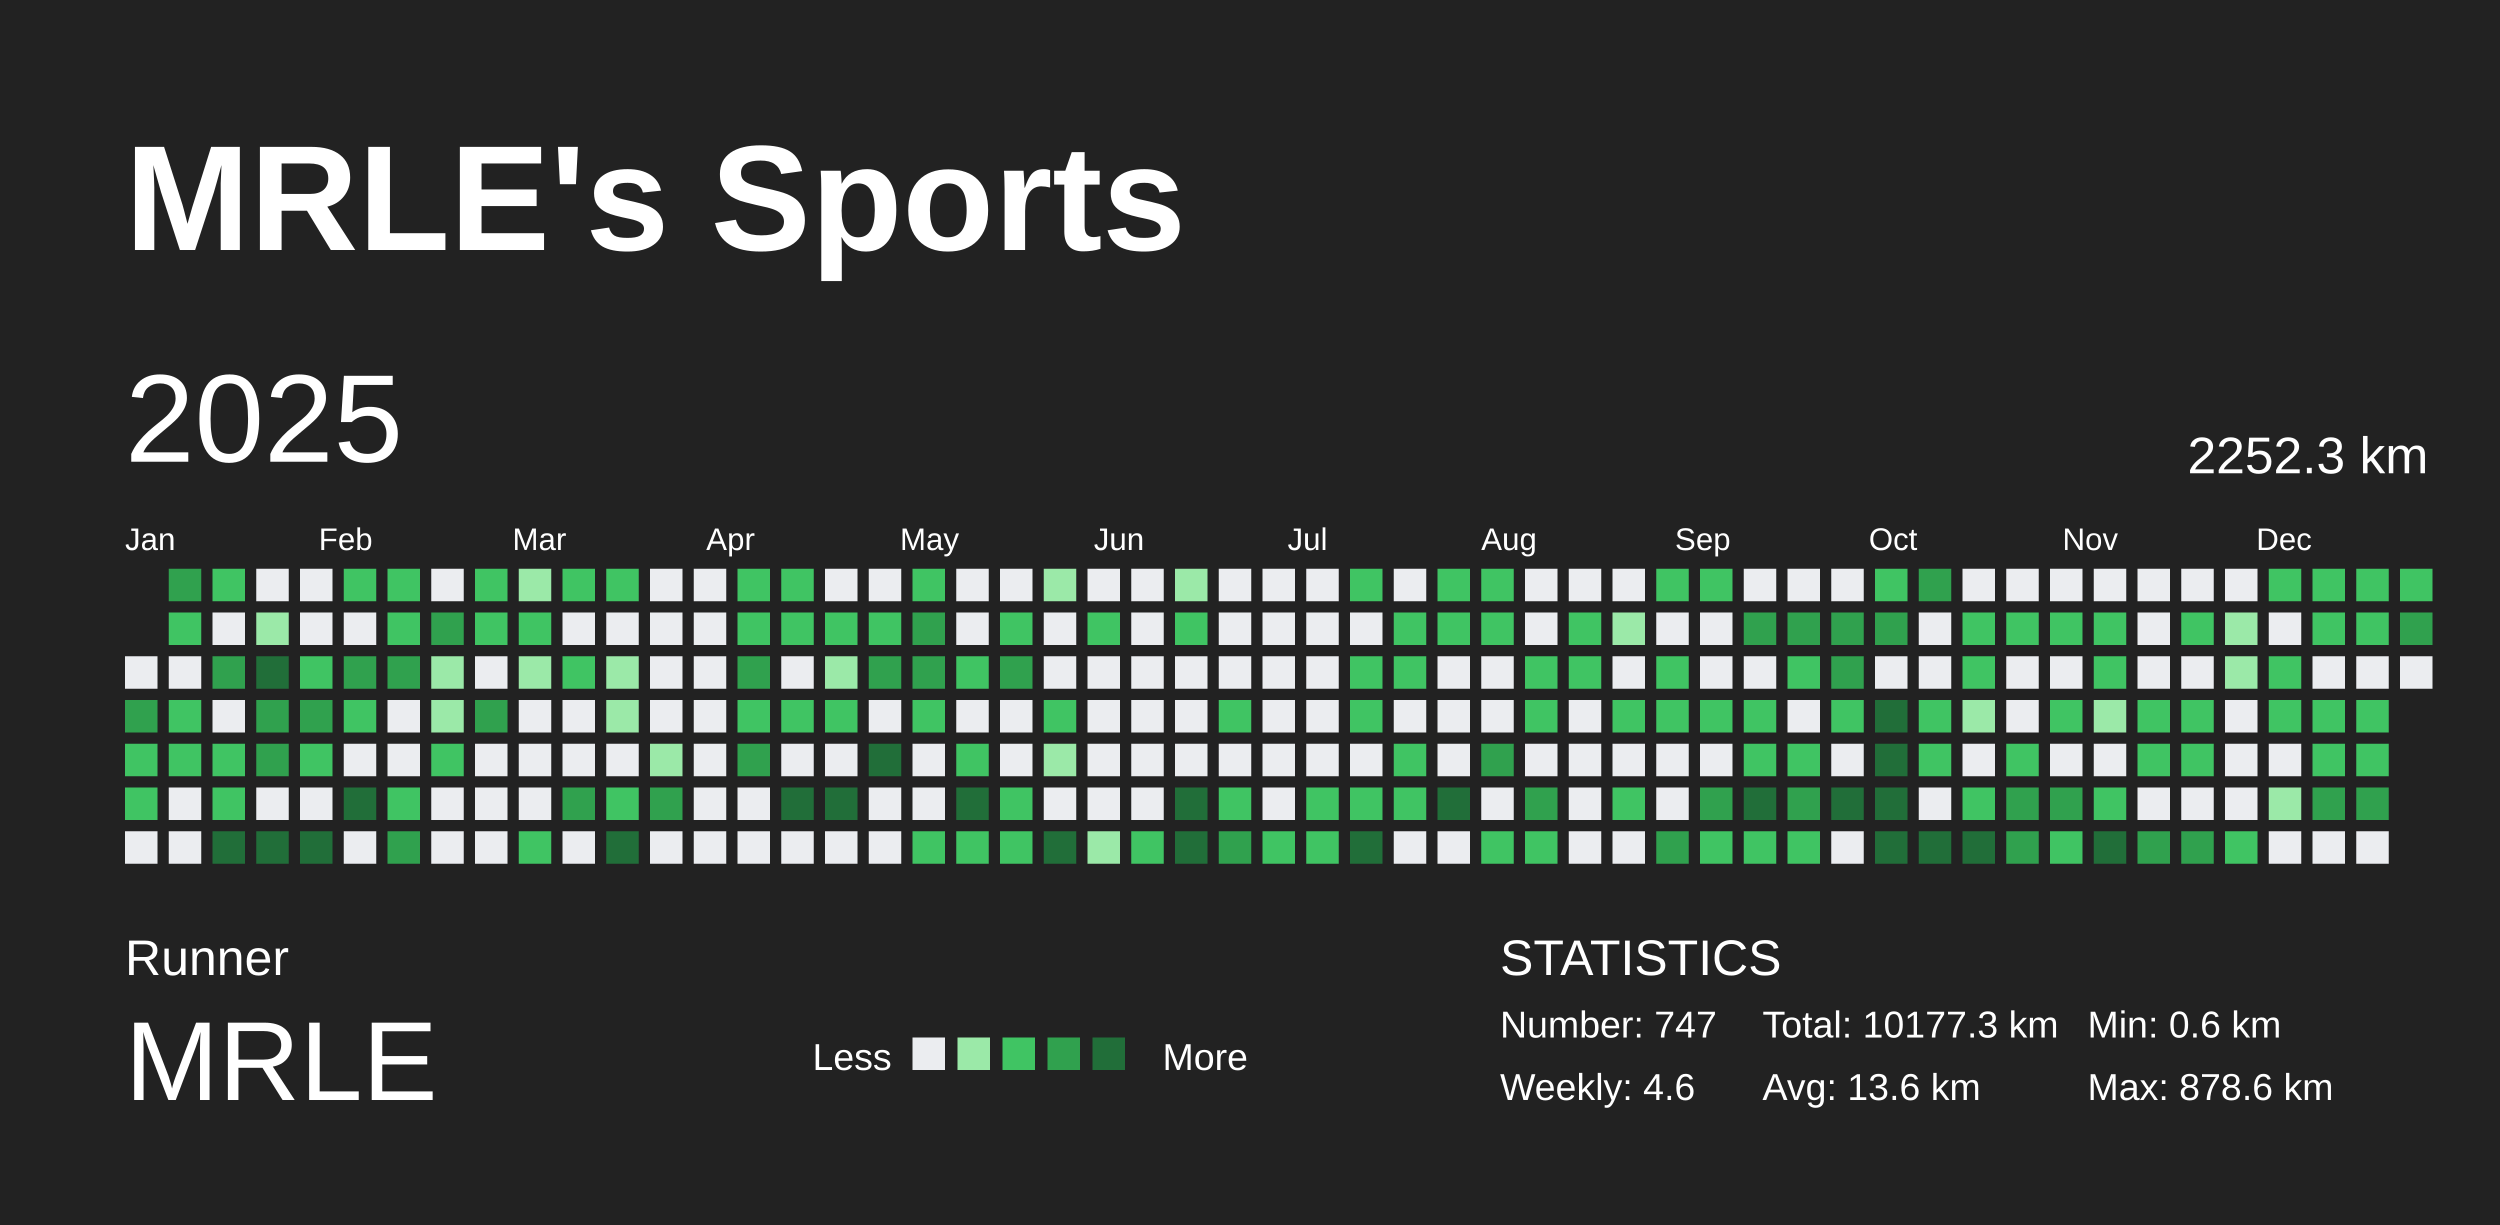
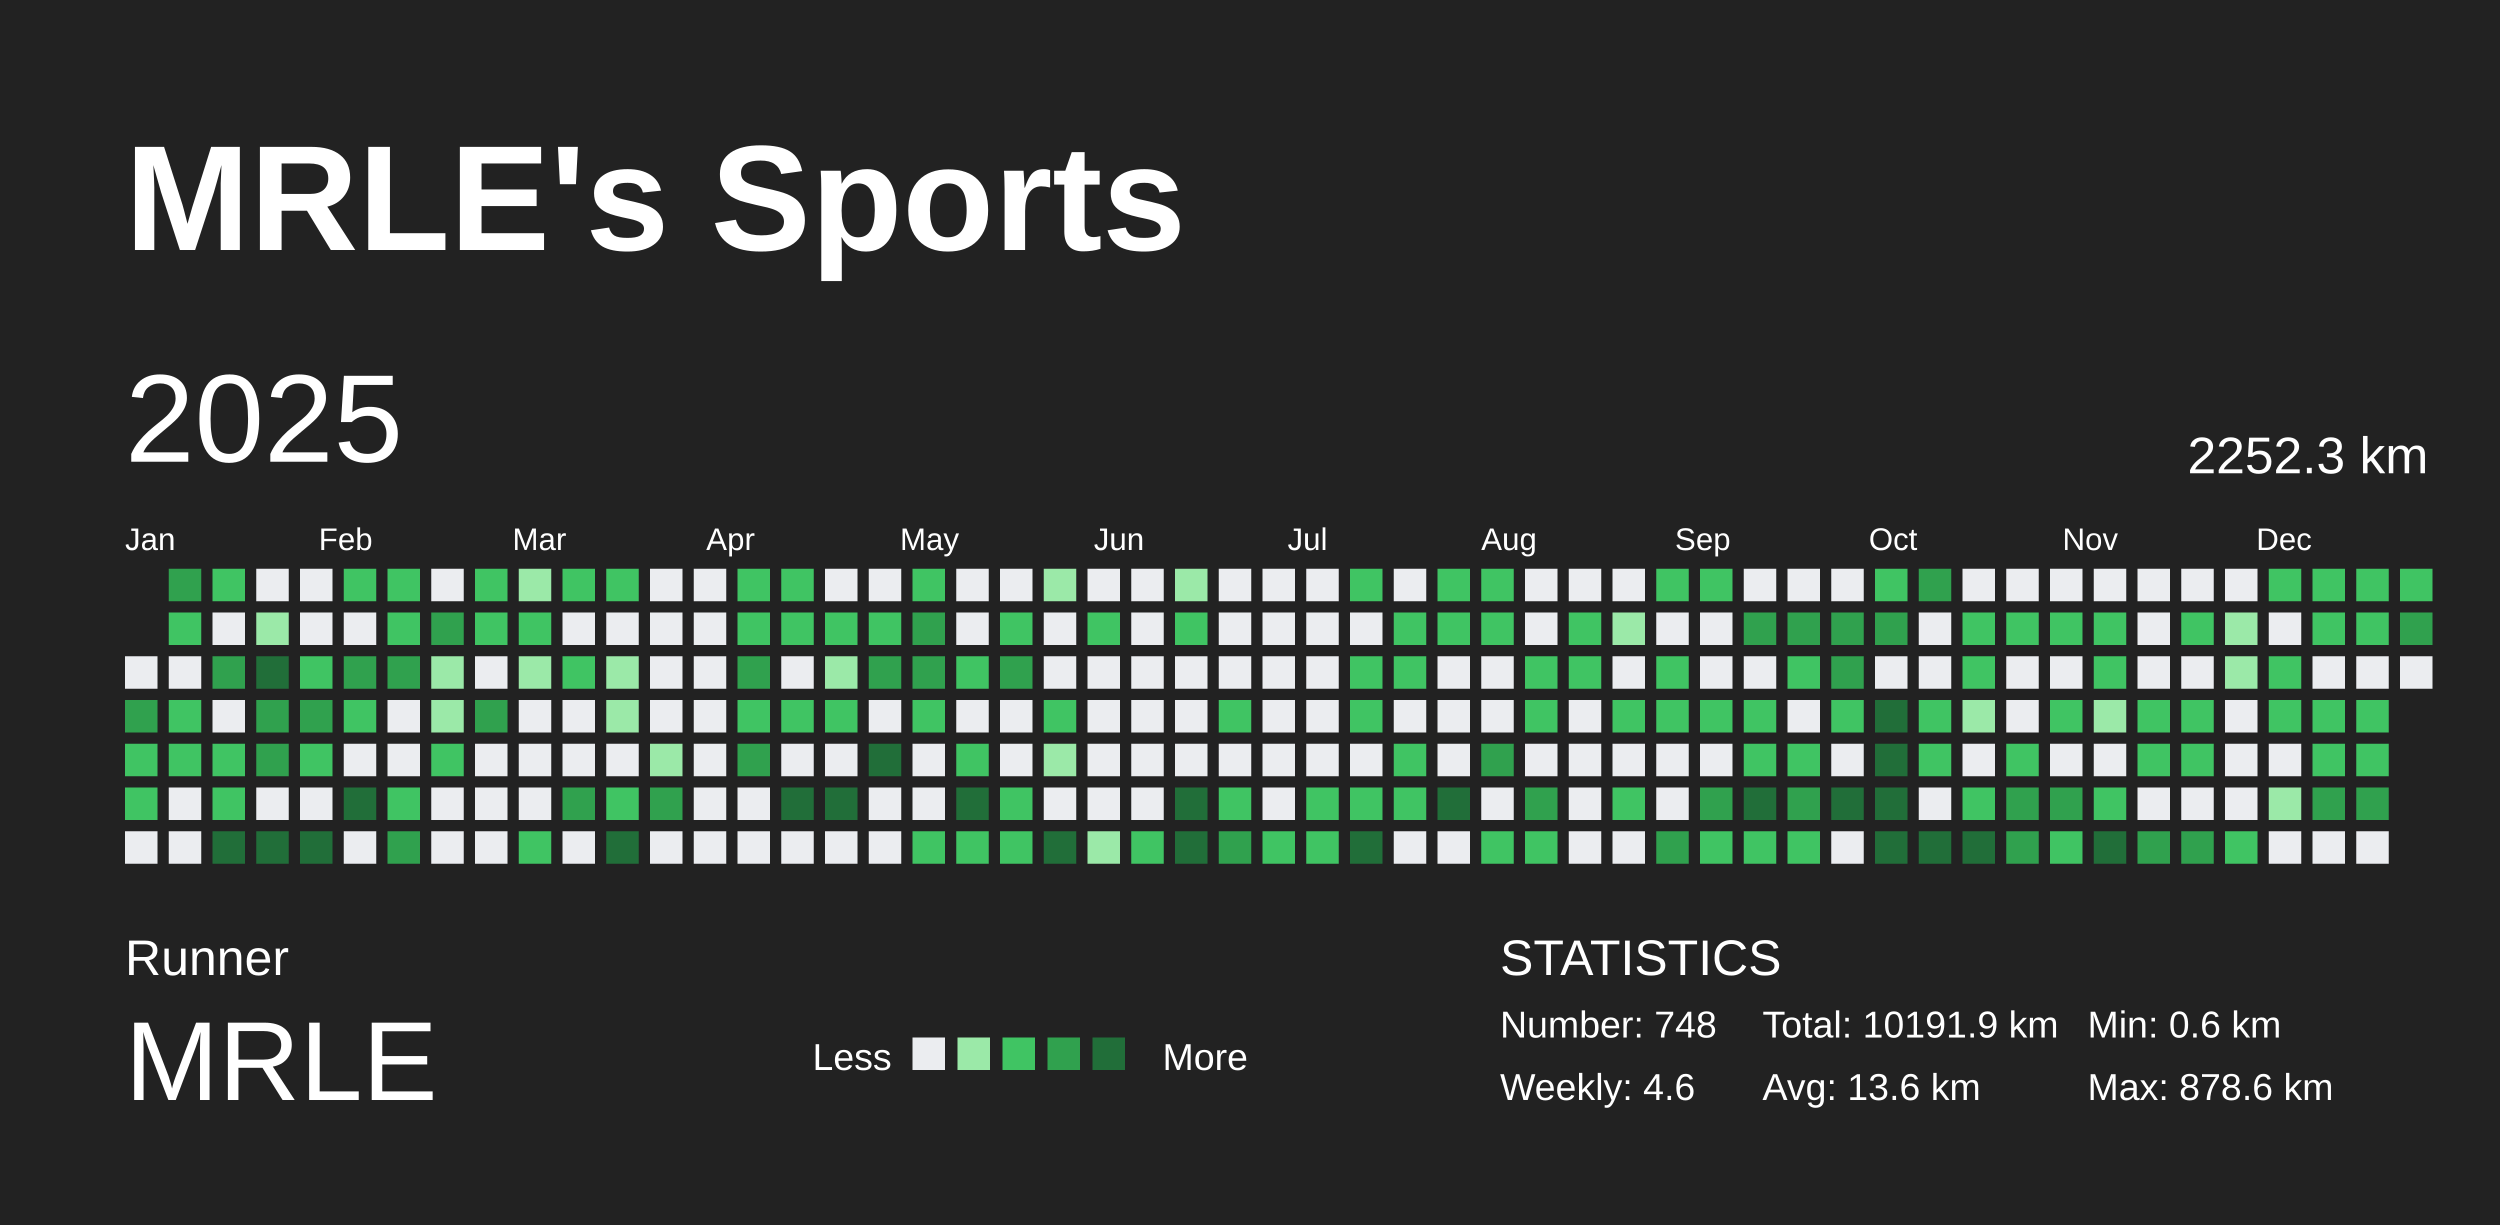
<svg xmlns="http://www.w3.org/2000/svg" baseProfile="full" height="98mm" version="1.1" viewBox="0,0,200,98" width="200mm">
  <defs />
  <rect fill="#222222" height="98" width="200" x="0" y="0" />
  <text fill="#FFFFFF" style="font-size:12px; font-family:Arial; font-weight:bold;" x="10" y="20">MRLE's Sports</text>
  <text fill="#FFFFFF" style="font-size:4px; font-family:Arial" x="10" y="78">Runner</text>
  <text fill="#FFFFFF" style="font-size:9px; font-family:Arial" x="10" y="88">MRLE</text>
  <text fill="#FFFFFF" style="font-size:3px; font-family:Arial" x="65" y="85.6">Less</text>
  <rect fill="#ebedf0" height="2.6" width="2.6" x="73" y="83" />
  <rect fill="#9be9a8" height="2.6" width="2.6" x="76.6" y="83" />
  <rect fill="#40c463" height="2.6" width="2.6" x="80.2" y="83" />
  <rect fill="#30a14e" height="2.6" width="2.6" x="83.8" y="83" />
  <rect fill="#216e39" height="2.6" width="2.6" x="87.4" y="83" />
  <text fill="#FFFFFF" style="font-size:3px; font-family:Arial" x="93" y="85.6">More</text>
  <text fill="#FFFFFF" style="font-size:4px; font-family:Arial" x="120" y="78">STATISTICS</text>
-   <text fill="#FFFFFF" style="font-size:3px; font-family:Arial" x="120" y="83">Number: 747</text>
+   <text fill="#FFFFFF" style="font-size:3px; font-family:Arial" x="120" y="83">Number: 748</text>
  <text fill="#FFFFFF" style="font-size:3px; font-family:Arial" x="120" y="88">Weekly: 4.6</text>
-   <text fill="#FFFFFF" style="font-size:3px; font-family:Arial" x="141" y="83">Total: 10177.3 km</text>
+   <text fill="#FFFFFF" style="font-size:3px; font-family:Arial" x="141" y="83">Total: 10191.9 km</text>
  <text fill="#FFFFFF" style="font-size:3px; font-family:Arial" x="141" y="88">Avg: 13.6 km</text>
  <text fill="#FFFFFF" style="font-size:3px; font-family:Arial" x="167" y="83">Min: 0.6 km</text>
  <text fill="#FFFFFF" style="font-size:3px; font-family:Arial" x="167" y="88">Max: 878.6 km</text>
  <text dominant-baseline="hanging" fill="#FFFFFF" style="font-size:10.0px; font-family:Arial;" x="10" y="30">2025</text>
  <text dominant-baseline="hanging" fill="#FFFFFF" style="font-size:4.125px; font-family:Arial;" x="175" y="35">2252.3 km</text>
  <text fill="#FFFFFF" style="font-size:2.5px; font-family:Arial" x="10.0" y="44">Jan</text>
  <text fill="#FFFFFF" style="font-size:2.5px; font-family:Arial" x="25.5" y="44">Feb</text>
  <text fill="#FFFFFF" style="font-size:2.5px; font-family:Arial" x="41.0" y="44">Mar</text>
  <text fill="#FFFFFF" style="font-size:2.5px; font-family:Arial" x="56.5" y="44">Apr</text>
  <text fill="#FFFFFF" style="font-size:2.5px; font-family:Arial" x="72.0" y="44">May</text>
  <text fill="#FFFFFF" style="font-size:2.5px; font-family:Arial" x="87.5" y="44">Jun</text>
  <text fill="#FFFFFF" style="font-size:2.5px; font-family:Arial" x="103.0" y="44">Jul</text>
  <text fill="#FFFFFF" style="font-size:2.5px; font-family:Arial" x="118.5" y="44">Aug</text>
  <text fill="#FFFFFF" style="font-size:2.5px; font-family:Arial" x="134.0" y="44">Sep</text>
  <text fill="#FFFFFF" style="font-size:2.5px; font-family:Arial" x="149.5" y="44">Oct</text>
  <text fill="#FFFFFF" style="font-size:2.5px; font-family:Arial" x="165.0" y="44">Nov</text>
  <text fill="#FFFFFF" style="font-size:2.5px; font-family:Arial" x="180.5" y="44">Dec</text>
  <rect fill="#ebedf0" height="2.6" width="2.6" x="10.0" y="52.5" />
  <rect fill="#30a14e" height="2.6" width="2.6" x="10.0" y="56.0" />
  <rect fill="#40c463" height="2.6" width="2.6" x="10.0" y="59.5" />
  <rect fill="#40c463" height="2.6" width="2.6" x="10.0" y="63.0" />
  <rect fill="#ebedf0" height="2.6" width="2.6" x="10.0" y="66.5" />
  <rect fill="#30a14e" height="2.6" width="2.6" x="13.5" y="45.5" />
  <rect fill="#40c463" height="2.6" width="2.6" x="13.5" y="49.0" />
  <rect fill="#ebedf0" height="2.6" width="2.6" x="13.5" y="52.5" />
  <rect fill="#40c463" height="2.6" width="2.6" x="13.5" y="56.0" />
  <rect fill="#40c463" height="2.6" width="2.6" x="13.5" y="59.5" />
  <rect fill="#ebedf0" height="2.6" width="2.6" x="13.5" y="63.0" />
  <rect fill="#ebedf0" height="2.6" width="2.6" x="13.5" y="66.5" />
  <rect fill="#40c463" height="2.6" width="2.6" x="17.0" y="45.5" />
  <rect fill="#ebedf0" height="2.6" width="2.6" x="17.0" y="49.0" />
  <rect fill="#30a14e" height="2.6" width="2.6" x="17.0" y="52.5" />
  <rect fill="#ebedf0" height="2.6" width="2.6" x="17.0" y="56.0" />
  <rect fill="#40c463" height="2.6" width="2.6" x="17.0" y="59.5" />
  <rect fill="#40c463" height="2.6" width="2.6" x="17.0" y="63.0" />
  <rect fill="#216e39" height="2.6" width="2.6" x="17.0" y="66.5" />
  <rect fill="#ebedf0" height="2.6" width="2.6" x="20.5" y="45.5" />
  <rect fill="#9be9a8" height="2.6" width="2.6" x="20.5" y="49.0" />
  <rect fill="#216e39" height="2.6" width="2.6" x="20.5" y="52.5" />
  <rect fill="#30a14e" height="2.6" width="2.6" x="20.5" y="56.0" />
  <rect fill="#30a14e" height="2.6" width="2.6" x="20.5" y="59.5" />
  <rect fill="#ebedf0" height="2.6" width="2.6" x="20.5" y="63.0" />
  <rect fill="#216e39" height="2.6" width="2.6" x="20.5" y="66.5" />
  <rect fill="#ebedf0" height="2.6" width="2.6" x="24.0" y="45.5" />
  <rect fill="#ebedf0" height="2.6" width="2.6" x="24.0" y="49.0" />
  <rect fill="#40c463" height="2.6" width="2.6" x="24.0" y="52.5" />
  <rect fill="#30a14e" height="2.6" width="2.6" x="24.0" y="56.0" />
  <rect fill="#40c463" height="2.6" width="2.6" x="24.0" y="59.5" />
  <rect fill="#ebedf0" height="2.6" width="2.6" x="24.0" y="63.0" />
  <rect fill="#216e39" height="2.6" width="2.6" x="24.0" y="66.5" />
  <rect fill="#40c463" height="2.6" width="2.6" x="27.5" y="45.5" />
  <rect fill="#ebedf0" height="2.6" width="2.6" x="27.5" y="49.0" />
  <rect fill="#30a14e" height="2.6" width="2.6" x="27.5" y="52.5" />
  <rect fill="#40c463" height="2.6" width="2.6" x="27.5" y="56.0" />
  <rect fill="#ebedf0" height="2.6" width="2.6" x="27.5" y="59.5" />
  <rect fill="#216e39" height="2.6" width="2.6" x="27.5" y="63.0" />
  <rect fill="#ebedf0" height="2.6" width="2.6" x="27.5" y="66.5" />
  <rect fill="#40c463" height="2.6" width="2.6" x="31.0" y="45.5" />
  <rect fill="#40c463" height="2.6" width="2.6" x="31.0" y="49.0" />
  <rect fill="#30a14e" height="2.6" width="2.6" x="31.0" y="52.5" />
  <rect fill="#ebedf0" height="2.6" width="2.6" x="31.0" y="56.0" />
  <rect fill="#ebedf0" height="2.6" width="2.6" x="31.0" y="59.5" />
  <rect fill="#40c463" height="2.6" width="2.6" x="31.0" y="63.0" />
  <rect fill="#30a14e" height="2.6" width="2.6" x="31.0" y="66.5" />
  <rect fill="#ebedf0" height="2.6" width="2.6" x="34.5" y="45.5" />
  <rect fill="#30a14e" height="2.6" width="2.6" x="34.5" y="49.0" />
  <rect fill="#9be9a8" height="2.6" width="2.6" x="34.5" y="52.5" />
  <rect fill="#9be9a8" height="2.6" width="2.6" x="34.5" y="56.0" />
  <rect fill="#40c463" height="2.6" width="2.6" x="34.5" y="59.5" />
  <rect fill="#ebedf0" height="2.6" width="2.6" x="34.5" y="63.0" />
  <rect fill="#ebedf0" height="2.6" width="2.6" x="34.5" y="66.5" />
  <rect fill="#40c463" height="2.6" width="2.6" x="38.0" y="45.5" />
  <rect fill="#40c463" height="2.6" width="2.6" x="38.0" y="49.0" />
  <rect fill="#ebedf0" height="2.6" width="2.6" x="38.0" y="52.5" />
  <rect fill="#30a14e" height="2.6" width="2.6" x="38.0" y="56.0" />
  <rect fill="#ebedf0" height="2.6" width="2.6" x="38.0" y="59.5" />
  <rect fill="#ebedf0" height="2.6" width="2.6" x="38.0" y="63.0" />
  <rect fill="#ebedf0" height="2.6" width="2.6" x="38.0" y="66.5" />
  <rect fill="#9be9a8" height="2.6" width="2.6" x="41.5" y="45.5" />
  <rect fill="#40c463" height="2.6" width="2.6" x="41.5" y="49.0" />
  <rect fill="#9be9a8" height="2.6" width="2.6" x="41.5" y="52.5" />
  <rect fill="#ebedf0" height="2.6" width="2.6" x="41.5" y="56.0" />
  <rect fill="#ebedf0" height="2.6" width="2.6" x="41.5" y="59.5" />
  <rect fill="#ebedf0" height="2.6" width="2.6" x="41.5" y="63.0" />
  <rect fill="#40c463" height="2.6" width="2.6" x="41.5" y="66.5" />
  <rect fill="#40c463" height="2.6" width="2.6" x="45.0" y="45.5" />
  <rect fill="#ebedf0" height="2.6" width="2.6" x="45.0" y="49.0" />
  <rect fill="#40c463" height="2.6" width="2.6" x="45.0" y="52.5" />
  <rect fill="#ebedf0" height="2.6" width="2.6" x="45.0" y="56.0" />
  <rect fill="#ebedf0" height="2.6" width="2.6" x="45.0" y="59.5" />
  <rect fill="#30a14e" height="2.6" width="2.6" x="45.0" y="63.0" />
  <rect fill="#ebedf0" height="2.6" width="2.6" x="45.0" y="66.5" />
  <rect fill="#40c463" height="2.6" width="2.6" x="48.5" y="45.5" />
  <rect fill="#ebedf0" height="2.6" width="2.6" x="48.5" y="49.0" />
  <rect fill="#9be9a8" height="2.6" width="2.6" x="48.5" y="52.5" />
  <rect fill="#9be9a8" height="2.6" width="2.6" x="48.5" y="56.0" />
  <rect fill="#ebedf0" height="2.6" width="2.6" x="48.5" y="59.5" />
  <rect fill="#40c463" height="2.6" width="2.6" x="48.5" y="63.0" />
  <rect fill="#216e39" height="2.6" width="2.6" x="48.5" y="66.5" />
  <rect fill="#ebedf0" height="2.6" width="2.6" x="52.0" y="45.5" />
  <rect fill="#ebedf0" height="2.6" width="2.6" x="52.0" y="49.0" />
  <rect fill="#ebedf0" height="2.6" width="2.6" x="52.0" y="52.5" />
  <rect fill="#ebedf0" height="2.6" width="2.6" x="52.0" y="56.0" />
  <rect fill="#9be9a8" height="2.6" width="2.6" x="52.0" y="59.5" />
  <rect fill="#30a14e" height="2.6" width="2.6" x="52.0" y="63.0" />
  <rect fill="#ebedf0" height="2.6" width="2.6" x="52.0" y="66.5" />
  <rect fill="#ebedf0" height="2.6" width="2.6" x="55.5" y="45.5" />
  <rect fill="#ebedf0" height="2.6" width="2.6" x="55.5" y="49.0" />
  <rect fill="#ebedf0" height="2.6" width="2.6" x="55.5" y="52.5" />
  <rect fill="#ebedf0" height="2.6" width="2.6" x="55.5" y="56.0" />
  <rect fill="#ebedf0" height="2.6" width="2.6" x="55.5" y="59.5" />
  <rect fill="#ebedf0" height="2.6" width="2.6" x="55.5" y="63.0" />
  <rect fill="#ebedf0" height="2.6" width="2.6" x="55.5" y="66.5" />
  <rect fill="#40c463" height="2.6" width="2.6" x="59.0" y="45.5" />
  <rect fill="#40c463" height="2.6" width="2.6" x="59.0" y="49.0" />
  <rect fill="#30a14e" height="2.6" width="2.6" x="59.0" y="52.5" />
  <rect fill="#40c463" height="2.6" width="2.6" x="59.0" y="56.0" />
  <rect fill="#30a14e" height="2.6" width="2.6" x="59.0" y="59.5" />
  <rect fill="#ebedf0" height="2.6" width="2.6" x="59.0" y="63.0" />
  <rect fill="#ebedf0" height="2.6" width="2.6" x="59.0" y="66.5" />
  <rect fill="#40c463" height="2.6" width="2.6" x="62.5" y="45.5" />
  <rect fill="#40c463" height="2.6" width="2.6" x="62.5" y="49.0" />
  <rect fill="#ebedf0" height="2.6" width="2.6" x="62.5" y="52.5" />
  <rect fill="#40c463" height="2.6" width="2.6" x="62.5" y="56.0" />
  <rect fill="#ebedf0" height="2.6" width="2.6" x="62.5" y="59.5" />
  <rect fill="#216e39" height="2.6" width="2.6" x="62.5" y="63.0" />
  <rect fill="#ebedf0" height="2.6" width="2.6" x="62.5" y="66.5" />
  <rect fill="#ebedf0" height="2.6" width="2.6" x="66.0" y="45.5" />
  <rect fill="#40c463" height="2.6" width="2.6" x="66.0" y="49.0" />
  <rect fill="#9be9a8" height="2.6" width="2.6" x="66.0" y="52.5" />
  <rect fill="#40c463" height="2.6" width="2.6" x="66.0" y="56.0" />
  <rect fill="#ebedf0" height="2.6" width="2.6" x="66.0" y="59.5" />
  <rect fill="#216e39" height="2.6" width="2.6" x="66.0" y="63.0" />
  <rect fill="#ebedf0" height="2.6" width="2.6" x="66.0" y="66.5" />
  <rect fill="#ebedf0" height="2.6" width="2.6" x="69.5" y="45.5" />
  <rect fill="#40c463" height="2.6" width="2.6" x="69.5" y="49.0" />
  <rect fill="#30a14e" height="2.6" width="2.6" x="69.5" y="52.5" />
  <rect fill="#ebedf0" height="2.6" width="2.6" x="69.5" y="56.0" />
  <rect fill="#216e39" height="2.6" width="2.6" x="69.5" y="59.5" />
  <rect fill="#ebedf0" height="2.6" width="2.6" x="69.5" y="63.0" />
  <rect fill="#ebedf0" height="2.6" width="2.6" x="69.5" y="66.5" />
  <rect fill="#40c463" height="2.6" width="2.6" x="73.0" y="45.5" />
  <rect fill="#30a14e" height="2.6" width="2.6" x="73.0" y="49.0" />
  <rect fill="#30a14e" height="2.6" width="2.6" x="73.0" y="52.5" />
  <rect fill="#40c463" height="2.6" width="2.6" x="73.0" y="56.0" />
  <rect fill="#ebedf0" height="2.6" width="2.6" x="73.0" y="59.5" />
  <rect fill="#ebedf0" height="2.6" width="2.6" x="73.0" y="63.0" />
  <rect fill="#40c463" height="2.6" width="2.6" x="73.0" y="66.5" />
  <rect fill="#ebedf0" height="2.6" width="2.6" x="76.5" y="45.5" />
  <rect fill="#ebedf0" height="2.6" width="2.6" x="76.5" y="49.0" />
  <rect fill="#40c463" height="2.6" width="2.6" x="76.5" y="52.5" />
  <rect fill="#ebedf0" height="2.6" width="2.6" x="76.5" y="56.0" />
  <rect fill="#40c463" height="2.6" width="2.6" x="76.5" y="59.5" />
  <rect fill="#216e39" height="2.6" width="2.6" x="76.5" y="63.0" />
  <rect fill="#40c463" height="2.6" width="2.6" x="76.5" y="66.5" />
  <rect fill="#ebedf0" height="2.6" width="2.6" x="80.0" y="45.5" />
  <rect fill="#40c463" height="2.6" width="2.6" x="80.0" y="49.0" />
  <rect fill="#30a14e" height="2.6" width="2.6" x="80.0" y="52.5" />
  <rect fill="#ebedf0" height="2.6" width="2.6" x="80.0" y="56.0" />
  <rect fill="#ebedf0" height="2.6" width="2.6" x="80.0" y="59.5" />
  <rect fill="#40c463" height="2.6" width="2.6" x="80.0" y="63.0" />
  <rect fill="#40c463" height="2.6" width="2.6" x="80.0" y="66.5" />
  <rect fill="#9be9a8" height="2.6" width="2.6" x="83.5" y="45.5" />
  <rect fill="#ebedf0" height="2.6" width="2.6" x="83.5" y="49.0" />
  <rect fill="#ebedf0" height="2.6" width="2.6" x="83.5" y="52.5" />
  <rect fill="#40c463" height="2.6" width="2.6" x="83.5" y="56.0" />
  <rect fill="#9be9a8" height="2.6" width="2.6" x="83.5" y="59.5" />
  <rect fill="#ebedf0" height="2.6" width="2.6" x="83.5" y="63.0" />
  <rect fill="#216e39" height="2.6" width="2.6" x="83.5" y="66.5" />
  <rect fill="#ebedf0" height="2.6" width="2.6" x="87.0" y="45.5" />
  <rect fill="#40c463" height="2.6" width="2.6" x="87.0" y="49.0" />
  <rect fill="#ebedf0" height="2.6" width="2.6" x="87.0" y="52.5" />
  <rect fill="#ebedf0" height="2.6" width="2.6" x="87.0" y="56.0" />
  <rect fill="#ebedf0" height="2.6" width="2.6" x="87.0" y="59.5" />
  <rect fill="#ebedf0" height="2.6" width="2.6" x="87.0" y="63.0" />
  <rect fill="#9be9a8" height="2.6" width="2.6" x="87.0" y="66.5" />
  <rect fill="#ebedf0" height="2.6" width="2.6" x="90.5" y="45.5" />
  <rect fill="#ebedf0" height="2.6" width="2.6" x="90.5" y="49.0" />
  <rect fill="#ebedf0" height="2.6" width="2.6" x="90.5" y="52.5" />
  <rect fill="#ebedf0" height="2.6" width="2.6" x="90.5" y="56.0" />
  <rect fill="#ebedf0" height="2.6" width="2.6" x="90.5" y="59.5" />
  <rect fill="#ebedf0" height="2.6" width="2.6" x="90.5" y="63.0" />
  <rect fill="#40c463" height="2.6" width="2.6" x="90.5" y="66.5" />
  <rect fill="#9be9a8" height="2.6" width="2.6" x="94.0" y="45.5" />
  <rect fill="#40c463" height="2.6" width="2.6" x="94.0" y="49.0" />
  <rect fill="#ebedf0" height="2.6" width="2.6" x="94.0" y="52.5" />
  <rect fill="#ebedf0" height="2.6" width="2.6" x="94.0" y="56.0" />
  <rect fill="#ebedf0" height="2.6" width="2.6" x="94.0" y="59.5" />
  <rect fill="#216e39" height="2.6" width="2.6" x="94.0" y="63.0" />
  <rect fill="#216e39" height="2.6" width="2.6" x="94.0" y="66.5" />
  <rect fill="#ebedf0" height="2.6" width="2.6" x="97.5" y="45.5" />
  <rect fill="#ebedf0" height="2.6" width="2.6" x="97.5" y="49.0" />
  <rect fill="#ebedf0" height="2.6" width="2.6" x="97.5" y="52.5" />
  <rect fill="#40c463" height="2.6" width="2.6" x="97.5" y="56.0" />
  <rect fill="#ebedf0" height="2.6" width="2.6" x="97.5" y="59.5" />
  <rect fill="#40c463" height="2.6" width="2.6" x="97.5" y="63.0" />
  <rect fill="#30a14e" height="2.6" width="2.6" x="97.5" y="66.5" />
  <rect fill="#ebedf0" height="2.6" width="2.6" x="101.0" y="45.5" />
  <rect fill="#ebedf0" height="2.6" width="2.6" x="101.0" y="49.0" />
  <rect fill="#ebedf0" height="2.6" width="2.6" x="101.0" y="52.5" />
  <rect fill="#ebedf0" height="2.6" width="2.6" x="101.0" y="56.0" />
  <rect fill="#ebedf0" height="2.6" width="2.6" x="101.0" y="59.5" />
  <rect fill="#ebedf0" height="2.6" width="2.6" x="101.0" y="63.0" />
  <rect fill="#40c463" height="2.6" width="2.6" x="101.0" y="66.5" />
  <rect fill="#ebedf0" height="2.6" width="2.6" x="104.5" y="45.5" />
  <rect fill="#ebedf0" height="2.6" width="2.6" x="104.5" y="49.0" />
  <rect fill="#ebedf0" height="2.6" width="2.6" x="104.5" y="52.5" />
  <rect fill="#ebedf0" height="2.6" width="2.6" x="104.5" y="56.0" />
  <rect fill="#ebedf0" height="2.6" width="2.6" x="104.5" y="59.5" />
  <rect fill="#40c463" height="2.6" width="2.6" x="104.5" y="63.0" />
  <rect fill="#40c463" height="2.6" width="2.6" x="104.5" y="66.5" />
  <rect fill="#40c463" height="2.6" width="2.6" x="108.0" y="45.5" />
  <rect fill="#ebedf0" height="2.6" width="2.6" x="108.0" y="49.0" />
  <rect fill="#40c463" height="2.6" width="2.6" x="108.0" y="52.5" />
  <rect fill="#40c463" height="2.6" width="2.6" x="108.0" y="56.0" />
  <rect fill="#ebedf0" height="2.6" width="2.6" x="108.0" y="59.5" />
  <rect fill="#40c463" height="2.6" width="2.6" x="108.0" y="63.0" />
  <rect fill="#216e39" height="2.6" width="2.6" x="108.0" y="66.5" />
  <rect fill="#ebedf0" height="2.6" width="2.6" x="111.5" y="45.5" />
  <rect fill="#40c463" height="2.6" width="2.6" x="111.5" y="49.0" />
  <rect fill="#40c463" height="2.6" width="2.6" x="111.5" y="52.5" />
  <rect fill="#ebedf0" height="2.6" width="2.6" x="111.5" y="56.0" />
  <rect fill="#40c463" height="2.6" width="2.6" x="111.5" y="59.5" />
  <rect fill="#40c463" height="2.6" width="2.6" x="111.5" y="63.0" />
  <rect fill="#ebedf0" height="2.6" width="2.6" x="111.5" y="66.5" />
  <rect fill="#40c463" height="2.6" width="2.6" x="115.0" y="45.5" />
  <rect fill="#40c463" height="2.6" width="2.6" x="115.0" y="49.0" />
  <rect fill="#ebedf0" height="2.6" width="2.6" x="115.0" y="52.5" />
  <rect fill="#ebedf0" height="2.6" width="2.6" x="115.0" y="56.0" />
  <rect fill="#ebedf0" height="2.6" width="2.6" x="115.0" y="59.5" />
  <rect fill="#216e39" height="2.6" width="2.6" x="115.0" y="63.0" />
  <rect fill="#ebedf0" height="2.6" width="2.6" x="115.0" y="66.5" />
  <rect fill="#40c463" height="2.6" width="2.6" x="118.5" y="45.5" />
  <rect fill="#40c463" height="2.6" width="2.6" x="118.5" y="49.0" />
  <rect fill="#ebedf0" height="2.6" width="2.6" x="118.5" y="52.5" />
  <rect fill="#ebedf0" height="2.6" width="2.6" x="118.5" y="56.0" />
  <rect fill="#30a14e" height="2.6" width="2.6" x="118.5" y="59.5" />
  <rect fill="#ebedf0" height="2.6" width="2.6" x="118.5" y="63.0" />
  <rect fill="#40c463" height="2.6" width="2.6" x="118.5" y="66.5" />
  <rect fill="#ebedf0" height="2.6" width="2.6" x="122.0" y="45.5" />
  <rect fill="#ebedf0" height="2.6" width="2.6" x="122.0" y="49.0" />
  <rect fill="#40c463" height="2.6" width="2.6" x="122.0" y="52.5" />
  <rect fill="#40c463" height="2.6" width="2.6" x="122.0" y="56.0" />
  <rect fill="#ebedf0" height="2.6" width="2.6" x="122.0" y="59.5" />
  <rect fill="#30a14e" height="2.6" width="2.6" x="122.0" y="63.0" />
  <rect fill="#40c463" height="2.6" width="2.6" x="122.0" y="66.5" />
  <rect fill="#ebedf0" height="2.6" width="2.6" x="125.5" y="45.5" />
  <rect fill="#40c463" height="2.6" width="2.6" x="125.5" y="49.0" />
  <rect fill="#40c463" height="2.6" width="2.6" x="125.5" y="52.5" />
  <rect fill="#ebedf0" height="2.6" width="2.6" x="125.5" y="56.0" />
  <rect fill="#ebedf0" height="2.6" width="2.6" x="125.5" y="59.5" />
  <rect fill="#ebedf0" height="2.6" width="2.6" x="125.5" y="63.0" />
  <rect fill="#ebedf0" height="2.6" width="2.6" x="125.5" y="66.5" />
  <rect fill="#ebedf0" height="2.6" width="2.6" x="129.0" y="45.5" />
  <rect fill="#9be9a8" height="2.6" width="2.6" x="129.0" y="49.0" />
  <rect fill="#ebedf0" height="2.6" width="2.6" x="129.0" y="52.5" />
  <rect fill="#40c463" height="2.6" width="2.6" x="129.0" y="56.0" />
  <rect fill="#ebedf0" height="2.6" width="2.6" x="129.0" y="59.5" />
  <rect fill="#40c463" height="2.6" width="2.6" x="129.0" y="63.0" />
  <rect fill="#ebedf0" height="2.6" width="2.6" x="129.0" y="66.5" />
  <rect fill="#40c463" height="2.6" width="2.6" x="132.5" y="45.5" />
  <rect fill="#ebedf0" height="2.6" width="2.6" x="132.5" y="49.0" />
  <rect fill="#40c463" height="2.6" width="2.6" x="132.5" y="52.5" />
  <rect fill="#40c463" height="2.6" width="2.6" x="132.5" y="56.0" />
  <rect fill="#ebedf0" height="2.6" width="2.6" x="132.5" y="59.5" />
  <rect fill="#ebedf0" height="2.6" width="2.6" x="132.5" y="63.0" />
  <rect fill="#30a14e" height="2.6" width="2.6" x="132.5" y="66.5" />
  <rect fill="#40c463" height="2.6" width="2.6" x="136.0" y="45.5" />
  <rect fill="#ebedf0" height="2.6" width="2.6" x="136.0" y="49.0" />
  <rect fill="#ebedf0" height="2.6" width="2.6" x="136.0" y="52.5" />
  <rect fill="#40c463" height="2.6" width="2.6" x="136.0" y="56.0" />
  <rect fill="#ebedf0" height="2.6" width="2.6" x="136.0" y="59.5" />
  <rect fill="#30a14e" height="2.6" width="2.6" x="136.0" y="63.0" />
  <rect fill="#40c463" height="2.6" width="2.6" x="136.0" y="66.5" />
  <rect fill="#ebedf0" height="2.6" width="2.6" x="139.5" y="45.5" />
  <rect fill="#30a14e" height="2.6" width="2.6" x="139.5" y="49.0" />
  <rect fill="#ebedf0" height="2.6" width="2.6" x="139.5" y="52.5" />
  <rect fill="#40c463" height="2.6" width="2.6" x="139.5" y="56.0" />
  <rect fill="#40c463" height="2.6" width="2.6" x="139.5" y="59.5" />
  <rect fill="#216e39" height="2.6" width="2.6" x="139.5" y="63.0" />
  <rect fill="#40c463" height="2.6" width="2.6" x="139.5" y="66.5" />
  <rect fill="#ebedf0" height="2.6" width="2.6" x="143.0" y="45.5" />
  <rect fill="#30a14e" height="2.6" width="2.6" x="143.0" y="49.0" />
  <rect fill="#40c463" height="2.6" width="2.6" x="143.0" y="52.5" />
  <rect fill="#ebedf0" height="2.6" width="2.6" x="143.0" y="56.0" />
  <rect fill="#40c463" height="2.6" width="2.6" x="143.0" y="59.5" />
  <rect fill="#30a14e" height="2.6" width="2.6" x="143.0" y="63.0" />
  <rect fill="#40c463" height="2.6" width="2.6" x="143.0" y="66.5" />
  <rect fill="#ebedf0" height="2.6" width="2.6" x="146.5" y="45.5" />
  <rect fill="#30a14e" height="2.6" width="2.6" x="146.5" y="49.0" />
  <rect fill="#30a14e" height="2.6" width="2.6" x="146.5" y="52.5" />
  <rect fill="#40c463" height="2.6" width="2.6" x="146.5" y="56.0" />
  <rect fill="#ebedf0" height="2.6" width="2.6" x="146.5" y="59.5" />
  <rect fill="#216e39" height="2.6" width="2.6" x="146.5" y="63.0" />
  <rect fill="#ebedf0" height="2.6" width="2.6" x="146.5" y="66.5" />
  <rect fill="#40c463" height="2.6" width="2.6" x="150.0" y="45.5" />
  <rect fill="#30a14e" height="2.6" width="2.6" x="150.0" y="49.0" />
  <rect fill="#ebedf0" height="2.6" width="2.6" x="150.0" y="52.5" />
  <rect fill="#216e39" height="2.6" width="2.6" x="150.0" y="56.0" />
  <rect fill="#216e39" height="2.6" width="2.6" x="150.0" y="59.5" />
  <rect fill="#216e39" height="2.6" width="2.6" x="150.0" y="63.0" />
  <rect fill="#216e39" height="2.6" width="2.6" x="150.0" y="66.5" />
  <rect fill="#30a14e" height="2.6" width="2.6" x="153.5" y="45.5" />
  <rect fill="#ebedf0" height="2.6" width="2.6" x="153.5" y="49.0" />
  <rect fill="#ebedf0" height="2.6" width="2.6" x="153.5" y="52.5" />
  <rect fill="#40c463" height="2.6" width="2.6" x="153.5" y="56.0" />
  <rect fill="#40c463" height="2.6" width="2.6" x="153.5" y="59.5" />
  <rect fill="#ebedf0" height="2.6" width="2.6" x="153.5" y="63.0" />
  <rect fill="#216e39" height="2.6" width="2.6" x="153.5" y="66.5" />
  <rect fill="#ebedf0" height="2.6" width="2.6" x="157.0" y="45.5" />
  <rect fill="#40c463" height="2.6" width="2.6" x="157.0" y="49.0" />
  <rect fill="#40c463" height="2.6" width="2.6" x="157.0" y="52.5" />
  <rect fill="#9be9a8" height="2.6" width="2.6" x="157.0" y="56.0" />
  <rect fill="#ebedf0" height="2.6" width="2.6" x="157.0" y="59.5" />
  <rect fill="#40c463" height="2.6" width="2.6" x="157.0" y="63.0" />
  <rect fill="#216e39" height="2.6" width="2.6" x="157.0" y="66.5" />
  <rect fill="#ebedf0" height="2.6" width="2.6" x="160.5" y="45.5" />
  <rect fill="#40c463" height="2.6" width="2.6" x="160.5" y="49.0" />
  <rect fill="#ebedf0" height="2.6" width="2.6" x="160.5" y="52.5" />
  <rect fill="#ebedf0" height="2.6" width="2.6" x="160.5" y="56.0" />
  <rect fill="#40c463" height="2.6" width="2.6" x="160.5" y="59.5" />
  <rect fill="#30a14e" height="2.6" width="2.6" x="160.5" y="63.0" />
  <rect fill="#30a14e" height="2.6" width="2.6" x="160.5" y="66.5" />
  <rect fill="#ebedf0" height="2.6" width="2.6" x="164.0" y="45.5" />
  <rect fill="#40c463" height="2.6" width="2.6" x="164.0" y="49.0" />
  <rect fill="#ebedf0" height="2.6" width="2.6" x="164.0" y="52.5" />
  <rect fill="#40c463" height="2.6" width="2.6" x="164.0" y="56.0" />
  <rect fill="#ebedf0" height="2.6" width="2.6" x="164.0" y="59.5" />
  <rect fill="#30a14e" height="2.6" width="2.6" x="164.0" y="63.0" />
  <rect fill="#40c463" height="2.6" width="2.6" x="164.0" y="66.5" />
  <rect fill="#ebedf0" height="2.6" width="2.6" x="167.5" y="45.5" />
  <rect fill="#40c463" height="2.6" width="2.6" x="167.5" y="49.0" />
  <rect fill="#40c463" height="2.6" width="2.6" x="167.5" y="52.5" />
  <rect fill="#9be9a8" height="2.6" width="2.6" x="167.5" y="56.0" />
  <rect fill="#ebedf0" height="2.6" width="2.6" x="167.5" y="59.5" />
  <rect fill="#40c463" height="2.6" width="2.6" x="167.5" y="63.0" />
  <rect fill="#216e39" height="2.6" width="2.6" x="167.5" y="66.5" />
  <rect fill="#ebedf0" height="2.6" width="2.6" x="171.0" y="45.5" />
  <rect fill="#ebedf0" height="2.6" width="2.6" x="171.0" y="49.0" />
  <rect fill="#ebedf0" height="2.6" width="2.6" x="171.0" y="52.5" />
  <rect fill="#40c463" height="2.6" width="2.6" x="171.0" y="56.0" />
  <rect fill="#40c463" height="2.6" width="2.6" x="171.0" y="59.5" />
  <rect fill="#ebedf0" height="2.6" width="2.6" x="171.0" y="63.0" />
  <rect fill="#30a14e" height="2.6" width="2.6" x="171.0" y="66.5" />
  <rect fill="#ebedf0" height="2.6" width="2.6" x="174.5" y="45.5" />
  <rect fill="#40c463" height="2.6" width="2.6" x="174.5" y="49.0" />
  <rect fill="#ebedf0" height="2.6" width="2.6" x="174.5" y="52.5" />
  <rect fill="#40c463" height="2.6" width="2.6" x="174.5" y="56.0" />
  <rect fill="#40c463" height="2.6" width="2.6" x="174.5" y="59.5" />
  <rect fill="#ebedf0" height="2.6" width="2.6" x="174.5" y="63.0" />
  <rect fill="#30a14e" height="2.6" width="2.6" x="174.5" y="66.5" />
  <rect fill="#ebedf0" height="2.6" width="2.6" x="178.0" y="45.5" />
  <rect fill="#9be9a8" height="2.6" width="2.6" x="178.0" y="49.0" />
  <rect fill="#9be9a8" height="2.6" width="2.6" x="178.0" y="52.5" />
  <rect fill="#ebedf0" height="2.6" width="2.6" x="178.0" y="56.0" />
  <rect fill="#ebedf0" height="2.6" width="2.6" x="178.0" y="59.5" />
  <rect fill="#ebedf0" height="2.6" width="2.6" x="178.0" y="63.0" />
  <rect fill="#40c463" height="2.6" width="2.6" x="178.0" y="66.5" />
  <rect fill="#40c463" height="2.6" width="2.6" x="181.5" y="45.5" />
  <rect fill="#ebedf0" height="2.6" width="2.6" x="181.5" y="49.0" />
  <rect fill="#40c463" height="2.6" width="2.6" x="181.5" y="52.5" />
  <rect fill="#40c463" height="2.6" width="2.6" x="181.5" y="56.0" />
  <rect fill="#ebedf0" height="2.6" width="2.6" x="181.5" y="59.5" />
  <rect fill="#9be9a8" height="2.6" width="2.6" x="181.5" y="63.0" />
  <rect fill="#ebedf0" height="2.6" width="2.6" x="181.5" y="66.5" />
  <rect fill="#40c463" height="2.6" width="2.6" x="185.0" y="45.5" />
  <rect fill="#40c463" height="2.6" width="2.6" x="185.0" y="49.0" />
  <rect fill="#ebedf0" height="2.6" width="2.6" x="185.0" y="52.5" />
  <rect fill="#40c463" height="2.6" width="2.6" x="185.0" y="56.0" />
  <rect fill="#40c463" height="2.6" width="2.6" x="185.0" y="59.5" />
  <rect fill="#30a14e" height="2.6" width="2.6" x="185.0" y="63.0" />
  <rect fill="#ebedf0" height="2.6" width="2.6" x="185.0" y="66.5" />
  <rect fill="#40c463" height="2.6" width="2.6" x="188.5" y="45.5" />
  <rect fill="#40c463" height="2.6" width="2.6" x="188.5" y="49.0" />
  <rect fill="#ebedf0" height="2.6" width="2.6" x="188.5" y="52.5" />
  <rect fill="#40c463" height="2.6" width="2.6" x="188.5" y="56.0" />
  <rect fill="#40c463" height="2.6" width="2.6" x="188.5" y="59.5" />
  <rect fill="#30a14e" height="2.6" width="2.6" x="188.5" y="63.0" />
  <rect fill="#ebedf0" height="2.6" width="2.6" x="188.5" y="66.5" />
  <rect fill="#40c463" height="2.6" width="2.6" x="192.0" y="45.5" />
  <rect fill="#30a14e" height="2.6" width="2.6" x="192.0" y="49.0" />
  <rect fill="#ebedf0" height="2.6" width="2.6" x="192.0" y="52.5" />
</svg>
